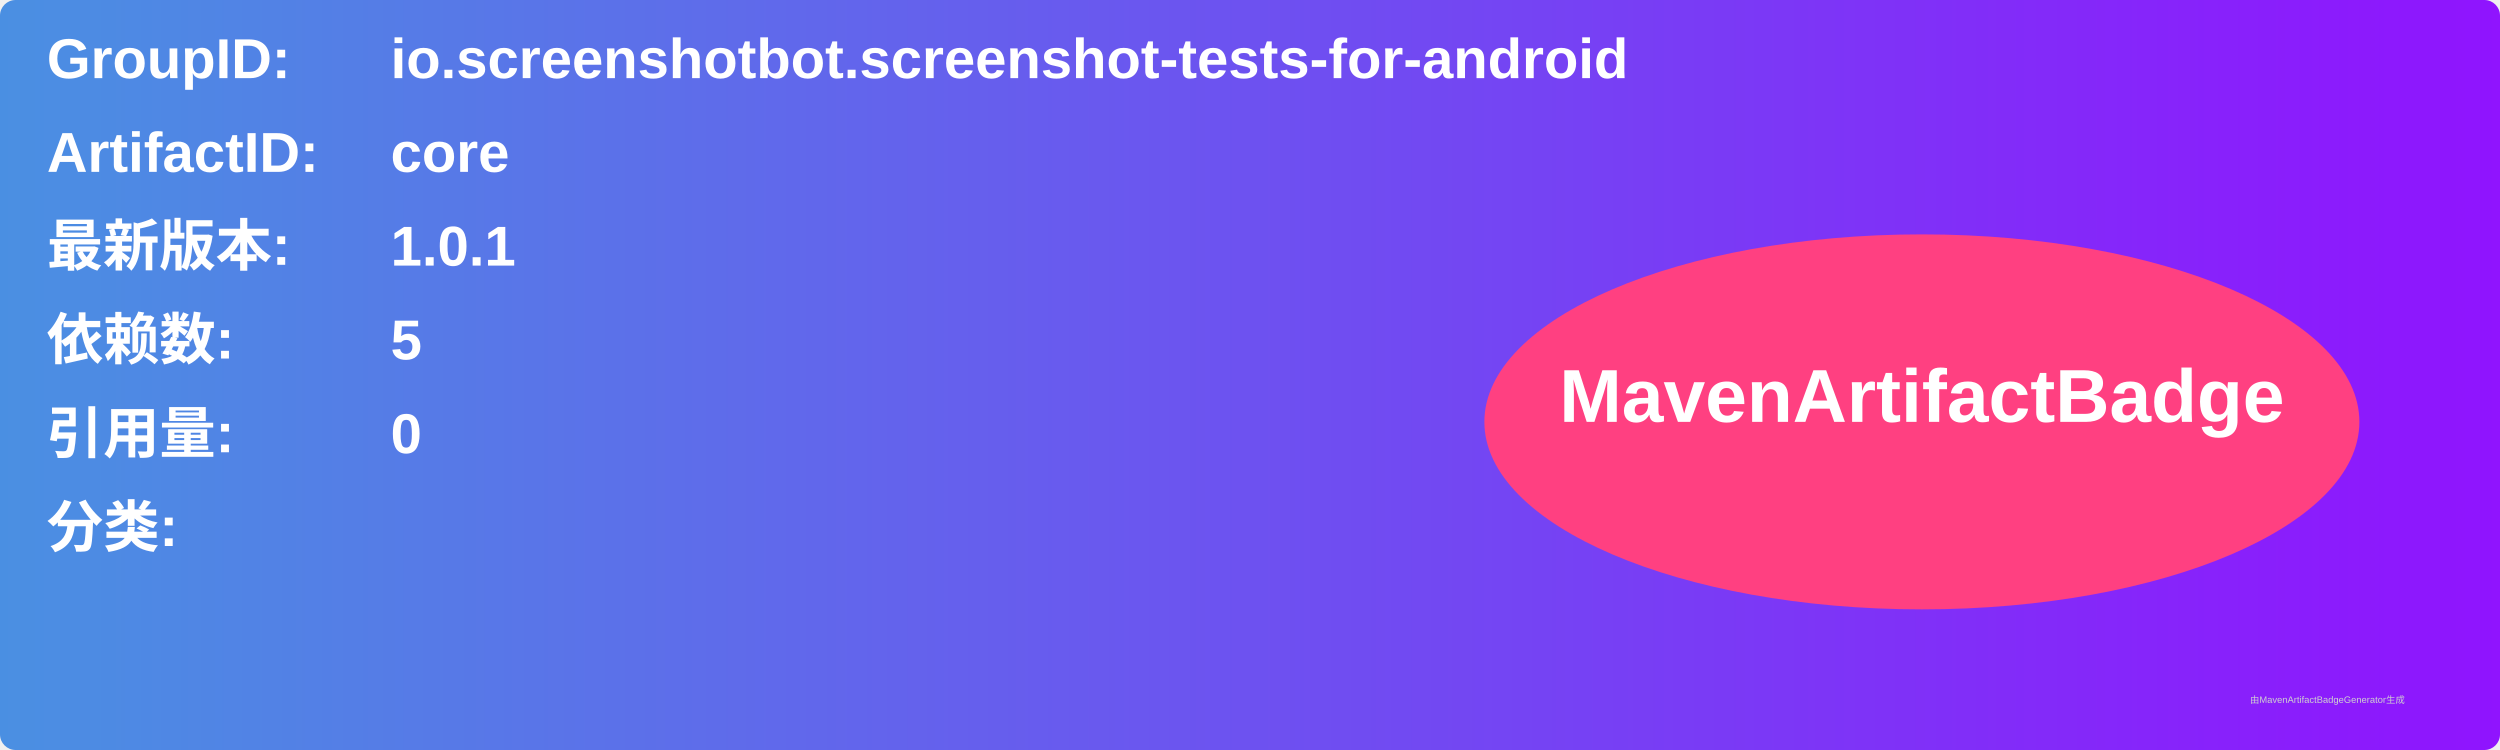
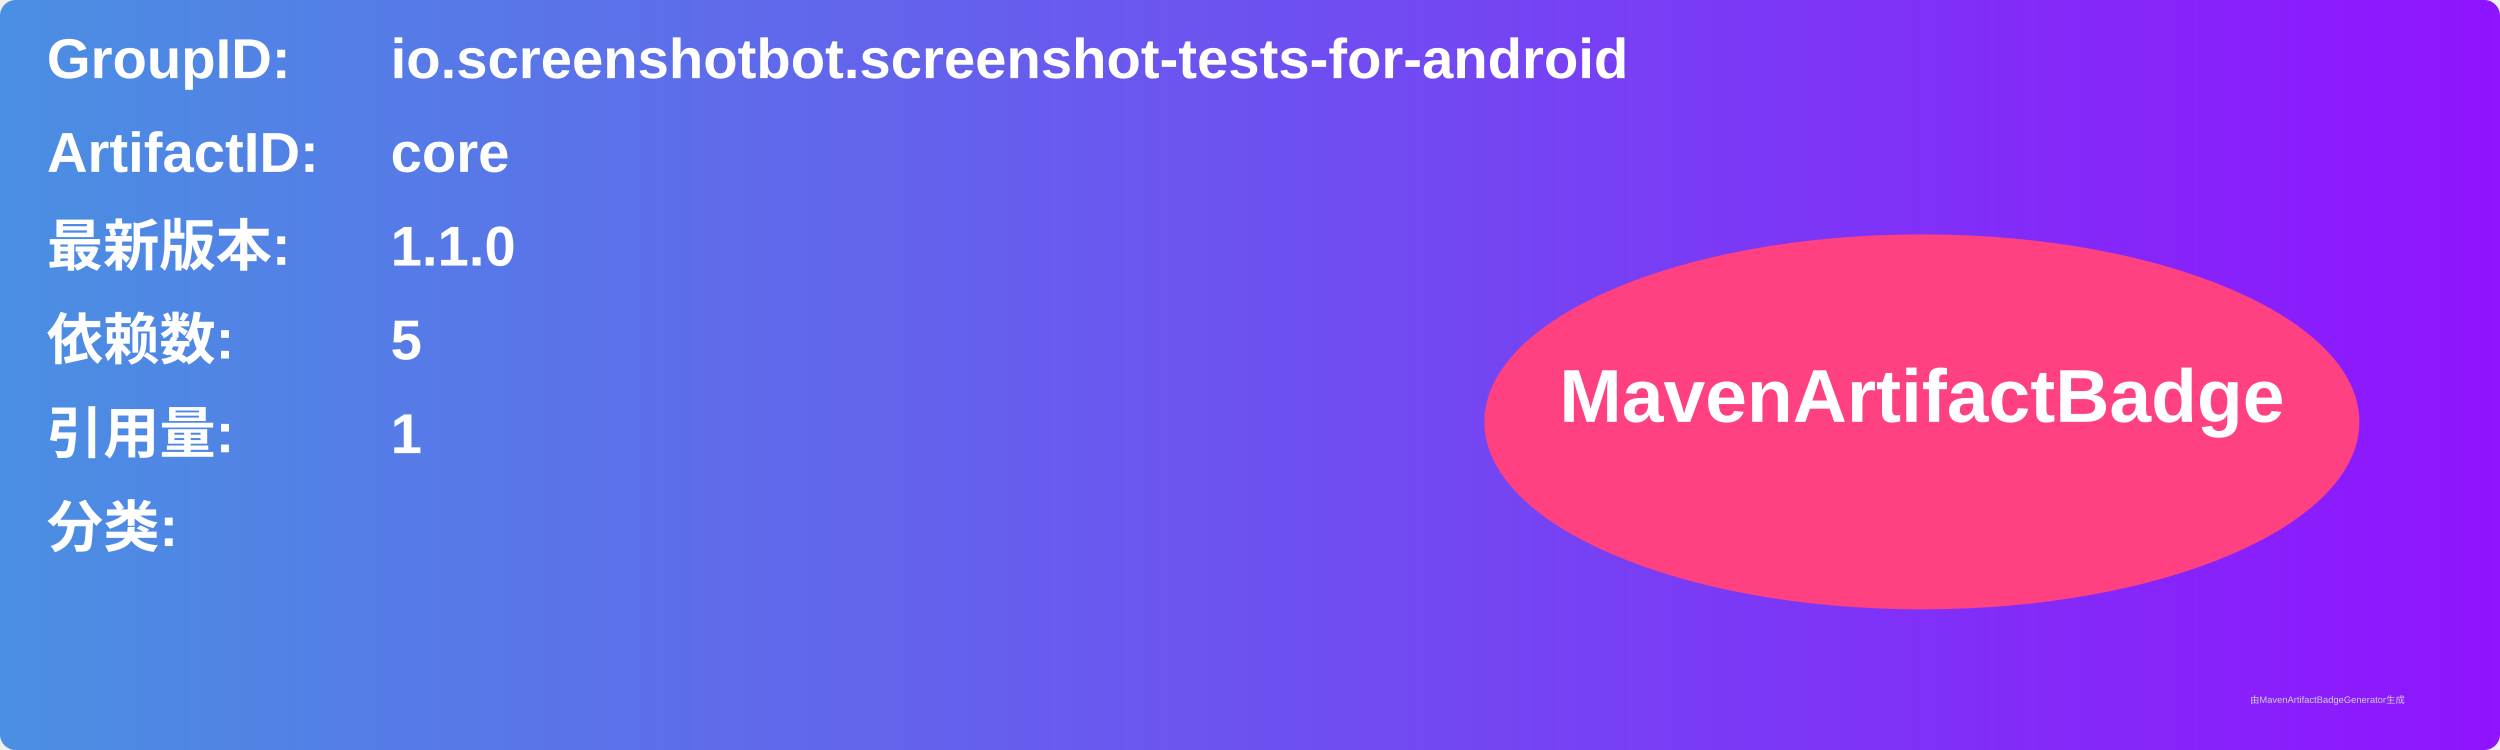
<svg xmlns="http://www.w3.org/2000/svg" width="800" height="240" viewBox="0 0 800 240">
  <linearGradient id="grad" x1="0%" y1="0%" x2="100%" y2="0%">
    <stop offset="0%" stop-color="#4a90e2" />
    <stop offset="100%" stop-color="#9013fe" />
  </linearGradient>
  <rect width="100%" height="100%" rx="5" ry="5" fill="url(#grad)" />
  <g transform="translate(15, 15)">
    <text x="0" y="10" font-family="Arial" font-size="18" fill="white" font-weight="bold" width="260">GroupID:</text>
    <text x="110" y="10" font-family="Arial" font-size="18" fill="white" font-weight="bold" width="460">io.screenshotbot.screenshot-tests-for-android</text>
    <text x="0" y="40" font-family="Arial" font-size="18" fill="white" font-weight="bold" width="260">ArtifactID:</text>
    <text x="110" y="40" font-family="Arial" font-size="18" fill="white" font-weight="bold" width="460">core</text>
    <text x="0" y="70" font-family="Arial" font-size="18" fill="white" font-weight="bold">最新版本:</text>
    <text x="110" y="70" font-family="Arial" font-size="18" fill="white" font-weight="bold">
-       <tspan font-weight="bold">1.0.1</tspan>
+       <tspan font-weight="bold">1.1.0</tspan>
    </text>
    <text x="0" y="100" font-family="Arial" font-size="18" fill="white" font-weight="bold">依赖数: </text>
    <text x="110" y="100" font-family="Arial" font-size="18" fill="white">
      <tspan font-weight="bold">5</tspan>
    </text>
    <text x="0" y="130" font-family="Arial" font-size="18" fill="white" font-weight="bold">引用量: </text>
    <text x="110" y="130" font-family="Arial" font-size="18" fill="white">
-       <tspan font-weight="bold">0</tspan>
+       <tspan font-weight="bold">1</tspan>
    </text>
    <text x="0" y="160" font-family="Arial" font-size="18" fill="white" font-weight="bold">分类:</text>
    <text x="10" y="190" font-family="Arial" font-size="10" fill="white">
      <tspan font-weight="bold" />
    </text>
    <ellipse cx="600" cy="120" rx="140" ry="60" fill="#ff4081" />
    <text x="600" y="120" text-anchor="middle" font-family="Arial" font-size="24" fill="white" font-weight="bold">MavenArtifactBadge</text>
  </g>
  <text x="720" y="225" font-family="Arial" font-size="3" fill="#d0d0d0">由MavenArtifactBadgeGenerator生成</text>
</svg>
